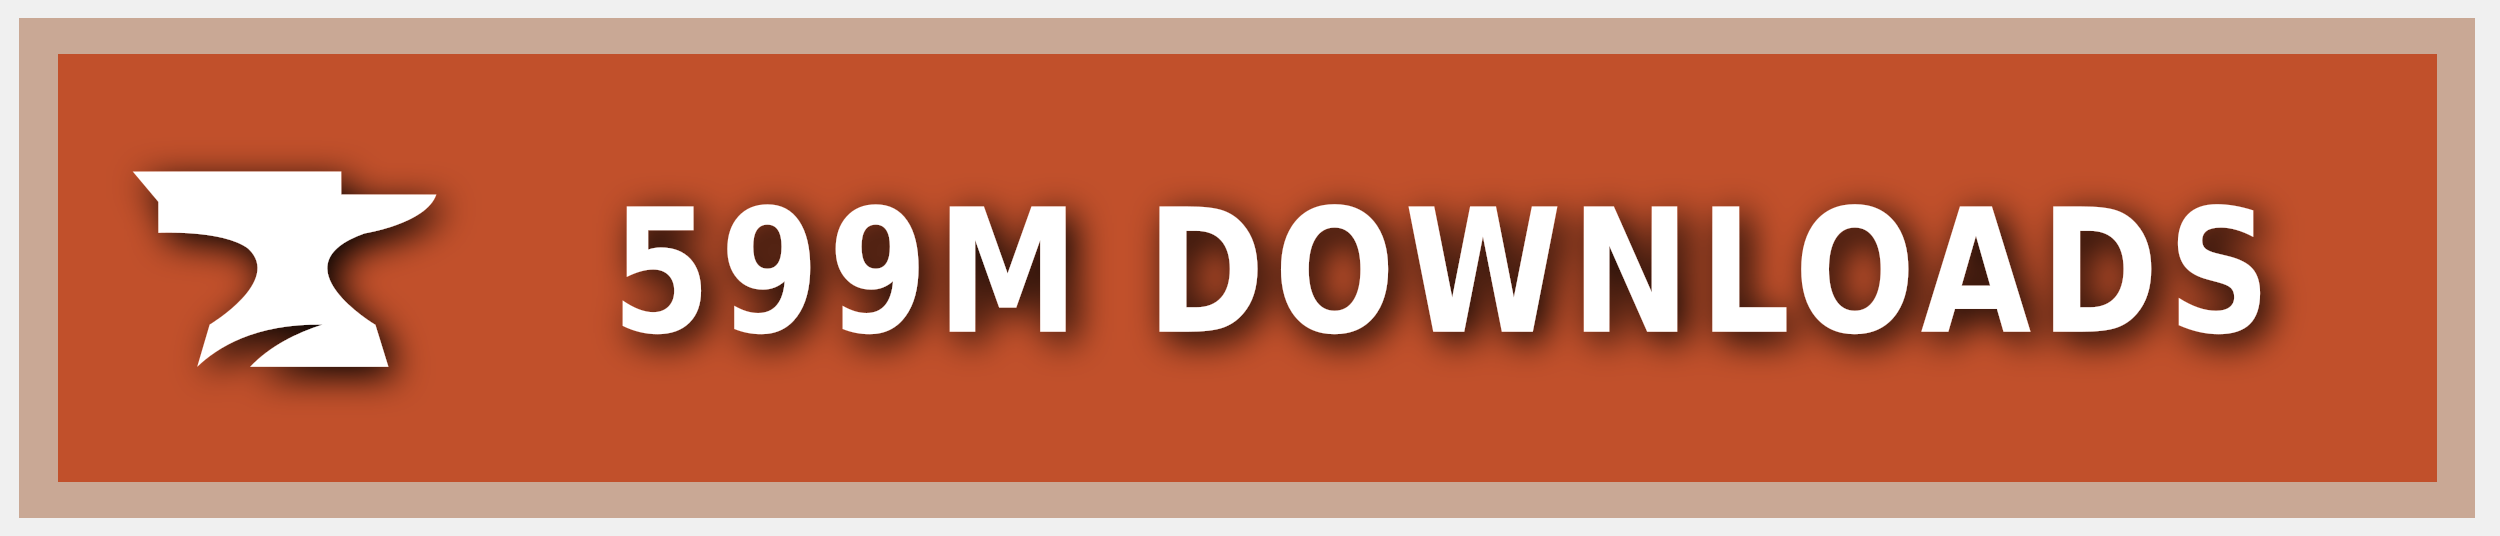
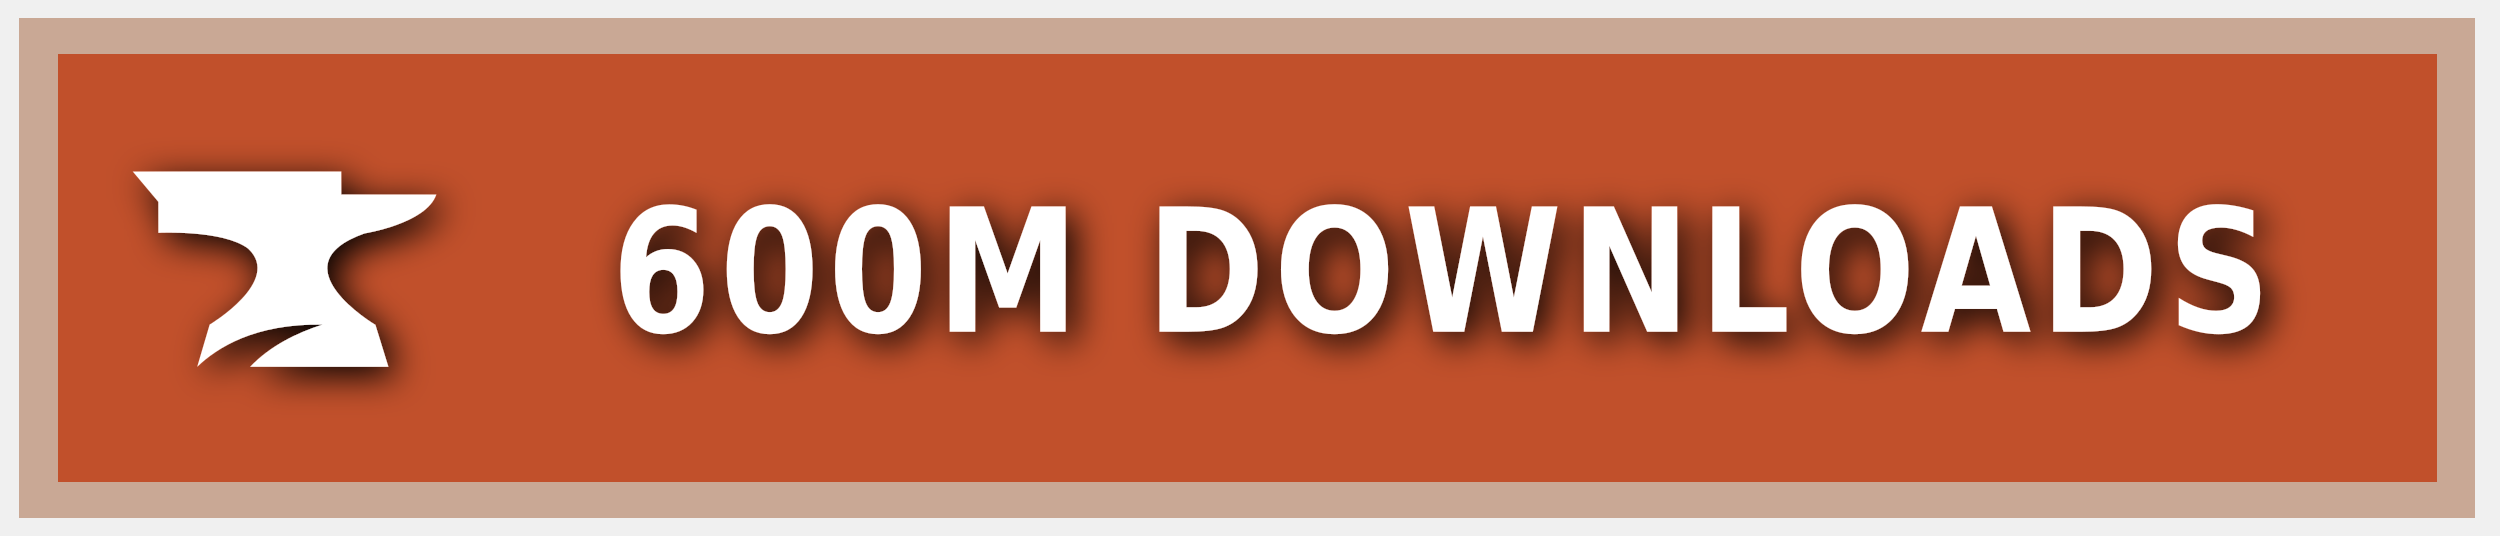
<svg xmlns="http://www.w3.org/2000/svg" xmlns:ns1="https://boxy-svg.com" width="140" height="30" role="img" aria-label="CURSEFORGE">
  <style> g:not(.noshadow) { filter: drop-shadow(0.5px 0.5px 1.0px black); } </style>
  <defs>
    <ns1:guide x="121.656" y="10.118" angle="90" />
    <ns1:guide x="127.198" y="17.628" angle="90" />
    <ns1:guide x="8.199" y="-3.08" angle="0" />
    <ns1:guide x="20.449" y="-4.101" angle="0" />
  </defs>
  <g class="noshadow" shape-rendering="crispEdges" style="" transform="matrix(1.074564, 0, 0, 1, 0, 0)">
    <rect x="1" y="1" width="128" height="28" style="fill: #F16436;" />
    <rect x="1" y="1" width="128" height="28" style="fill: rgba(0, 0, 0, 0.2);" />
    <rect x="2" y="2" width="126" height="26" style="fill: none; stroke-width:2px; stroke: rgba(211, 255, 255, 0.5);" />
  </g>
  <g style="" transform="matrix(1, 0, 0, 1, 1, 1)">
    <path class="st1" d="M 19.416 12.071 C 19.416 12.071 22.882 11.52 23.433 9.895 L 18.11 9.895 L 18.11 8.604 L 6.433 8.604 L 7.868 10.301 L 7.868 12.041 C 7.868 12.041 11.495 11.853 12.903 12.927 C 14.832 14.74 10.741 17.177 10.741 17.177 L 10.044 19.541 C 11.147 18.482 13.236 17.119 17.065 17.177 C 15.615 17.641 14.135 18.366 13.005 19.541 L 20.75 19.541 L 20.024 17.191 C 20.01 17.191 14.396 13.841 19.416 12.071 Z" style="fill: rgb(255, 255, 255);" />
  </g>
  <g fill="#fff" text-anchor="middle" font-family="Verdana,Geneva,DejaVu Sans,sans-serif" text-rendering="geometricPrecision" font-size="100" transform="matrix(1, 0, 0, 1, 13, 0)">
-     <text style="font-size: 80px; font-weight: 700; white-space: pre;" transform="matrix(0.1, 0, 0, 0.120296, 0, -3.678133)" x="677" y="185" letter-spacing="5">599M DOWNLOADS</text>
+     <text style="font-size: 80px; font-weight: 700; white-space: pre;" transform="matrix(0.1, 0, 0, 0.120296, 0, -3.678133)" x="677" y="185" letter-spacing="5">600M DOWNLOADS</text>
  </g>
</svg>
